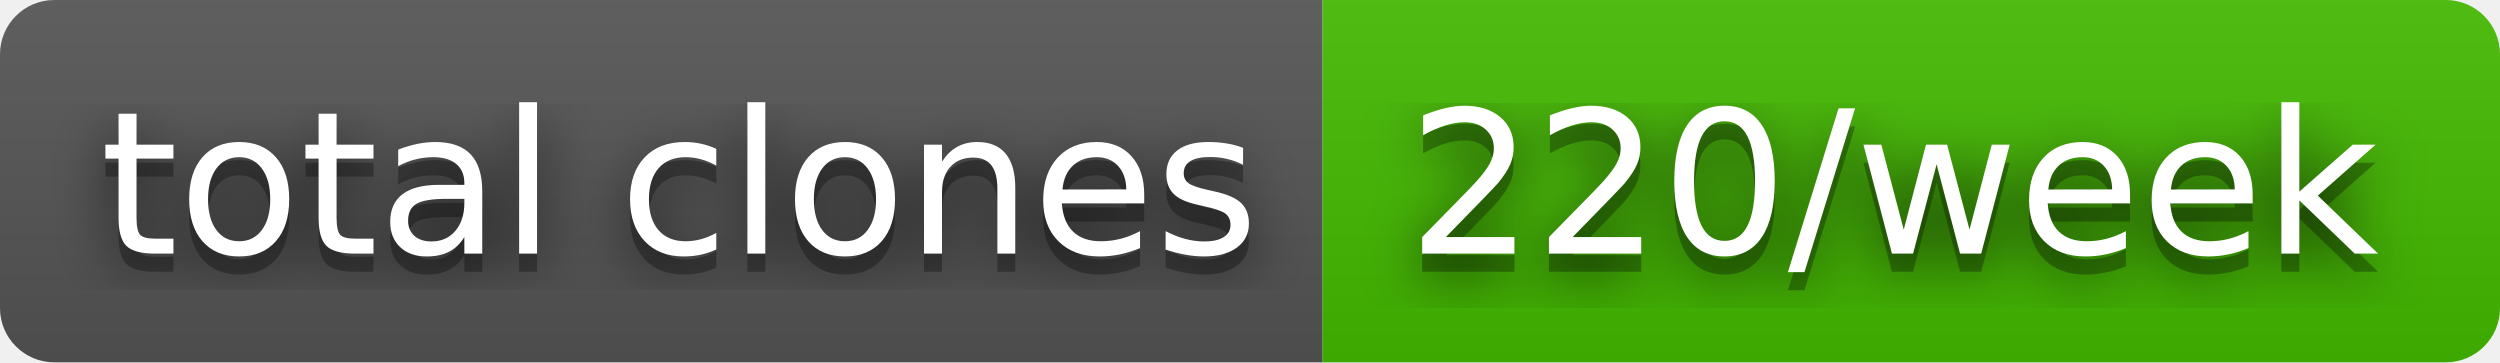
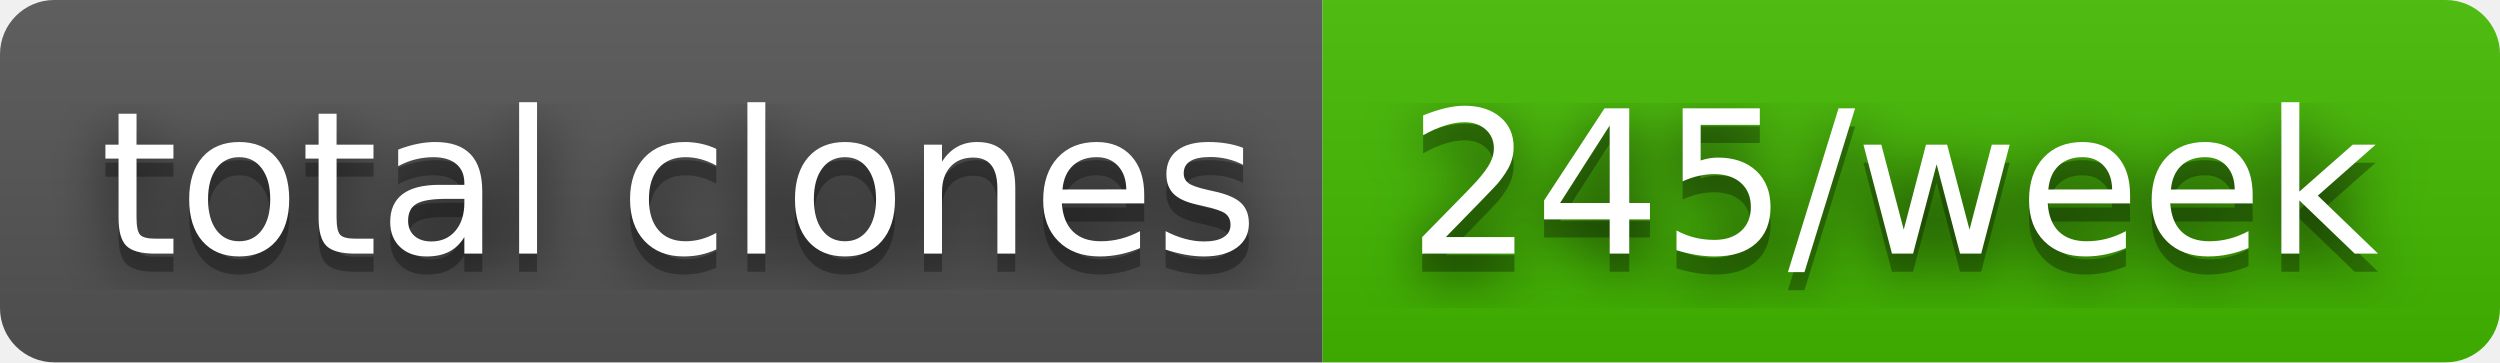
- <svg xmlns="http://www.w3.org/2000/svg" width="138" height="20" role="img" aria-label="total clones: 220/week">
+ <svg xmlns="http://www.w3.org/2000/svg" width="138" height="20" role="img" aria-label="total clones: 245/week">
  <filter id="blur">
    <feGaussianBlur stdDeviation="16" />
  </filter>
  <linearGradient id="s" x2="0" y2="100%">
    <stop offset="0" stop-color="#bbb" stop-opacity=".1" />
    <stop offset="1" stop-opacity=".1" />
  </linearGradient>
  <clipPath id="r">
    <rect width="138" height="20" rx="3" />
  </clipPath>
  <g clip-path="url(#r)">
    <rect width="73" height="20" fill="#555" />
    <rect x="73" width="65" height="20" fill="#4b0" />
    <rect width="138" height="20" fill="url(#s)" />
  </g>
  <g fill="#fff" text-anchor="middle" font-family="Verdana,Geneva,DejaVu Sans,sans-serif" text-rendering="geometricPrecision" font-size="110">
    <g transform="scale(.1)">
      <g aria-hidden="true" fill="#010101">
        <text x="375" y="150" fill-opacity=".8" filter="url(#blur)" textLength="630">total clones</text>
        <text x="375" y="150" fill-opacity=".3" textLength="630">total clones</text>
      </g>
      <text x="375" y="140" textLength="630">total clones</text>
    </g>
    <g transform="scale(.1)">
      <g aria-hidden="true" fill="#010101">
-         <text x="1045" y="150" fill-opacity=".8" filter="url(#blur)" textLength="550">220/week</text>
-         <text x="1045" y="150" fill-opacity=".3" textLength="550">220/week</text>
+         <text x="1045" y="150" fill-opacity=".8" filter="url(#blur)" textLength="550">245/week</text>
+         <text x="1045" y="150" fill-opacity=".3" textLength="550">245/week</text>
      </g>
-       <text x="1045" y="140" textLength="550">220/week</text>
+       <text x="1045" y="140" textLength="550">245/week</text>
    </g>
  </g>
</svg>
